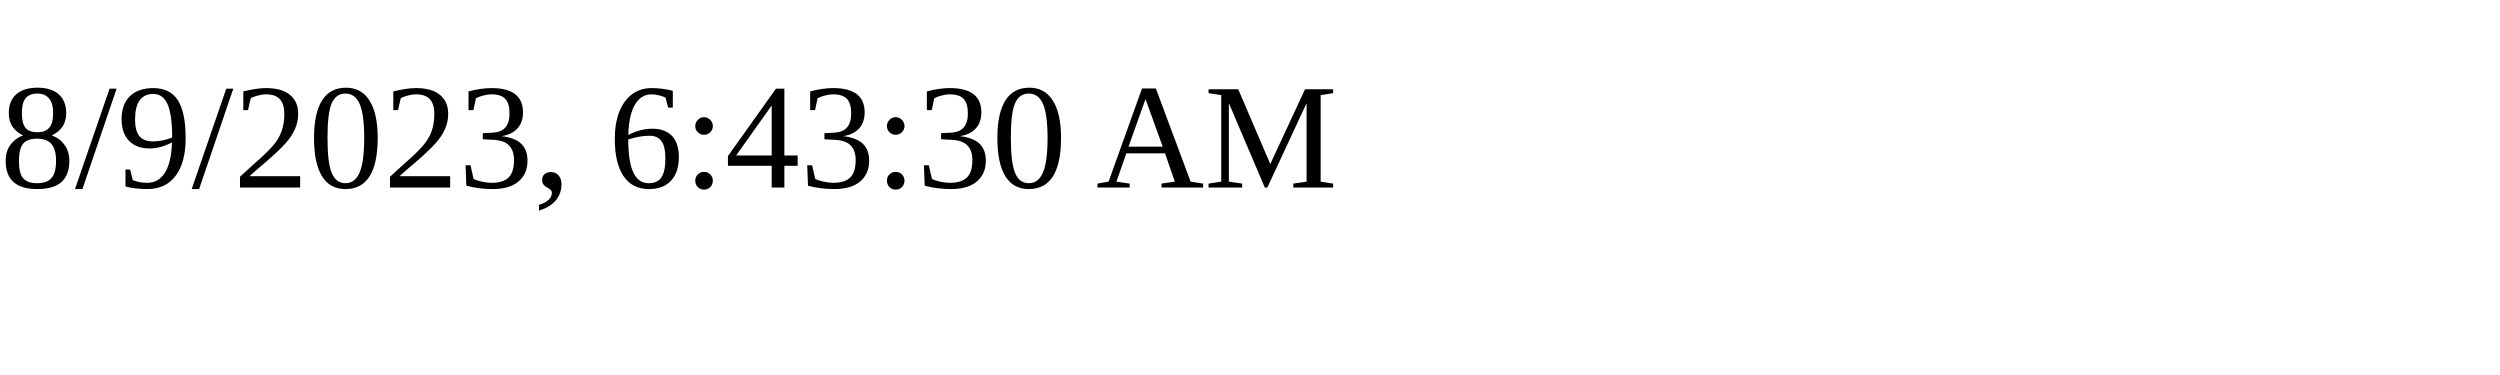
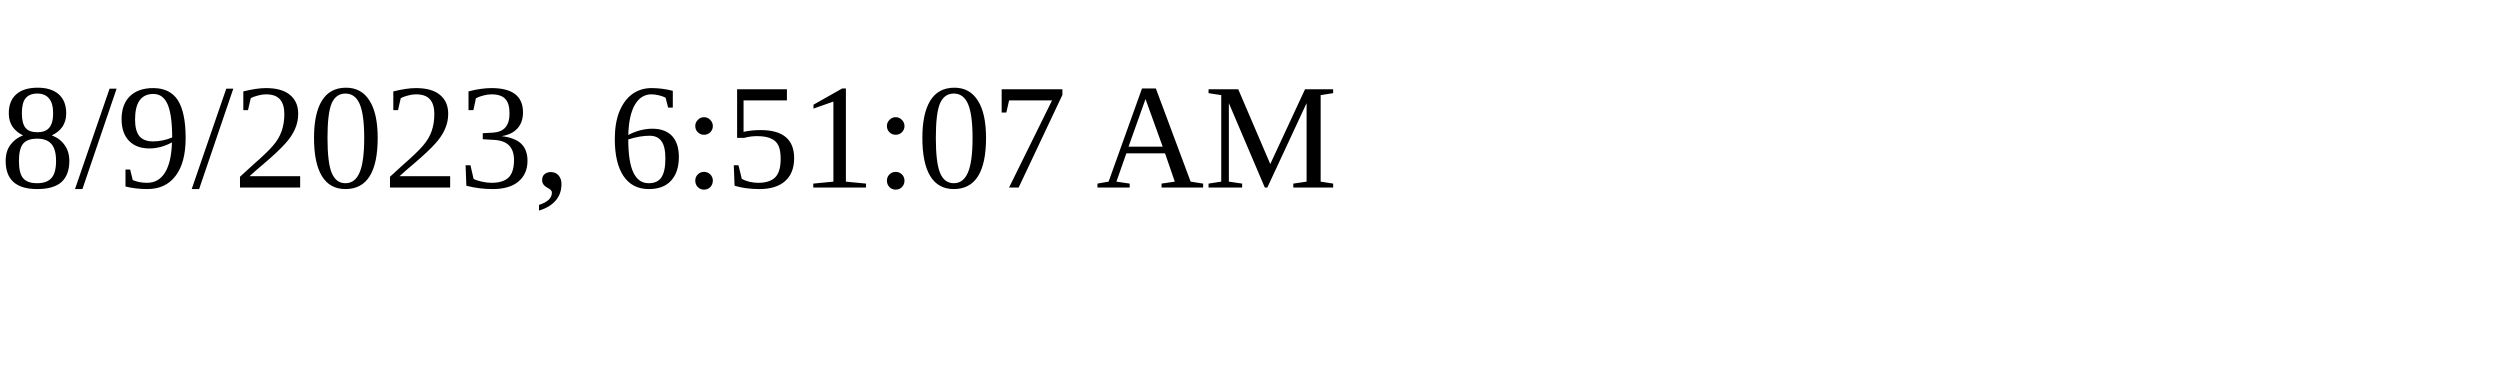
<svg xmlns="http://www.w3.org/2000/svg" height="30" width="200">
-   <text x="0" y="15">8/9/2023, 6:43:30 AM</text>
+   <text x="0" y="15">8/9/2023, 6:51:07 AM</text>
</svg>
